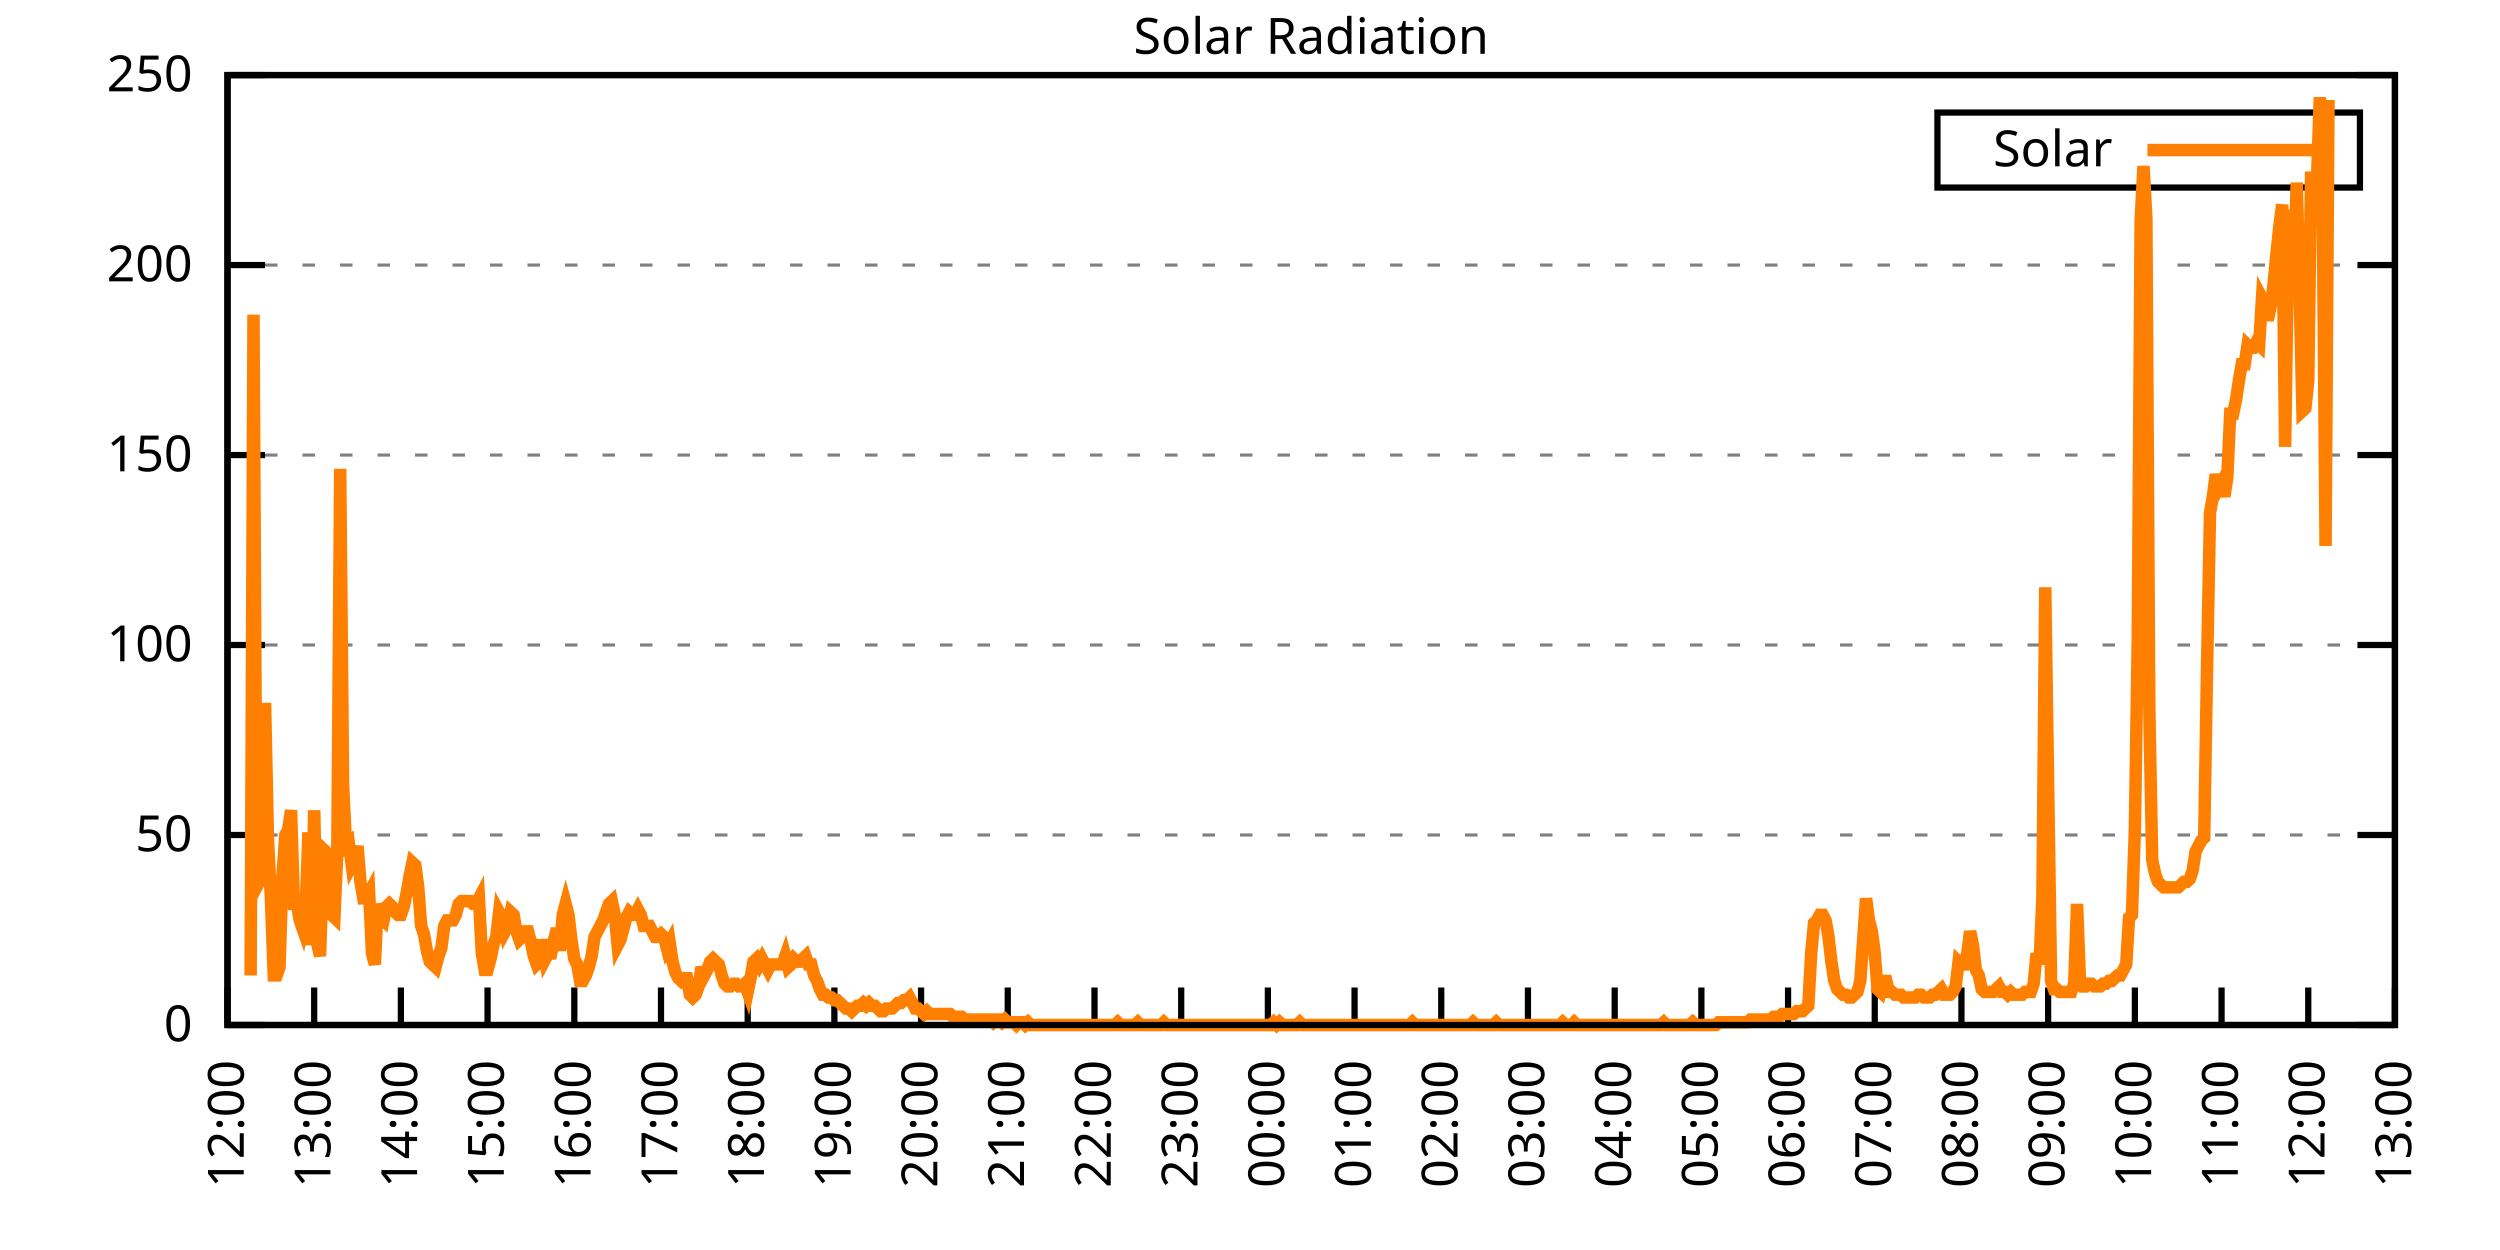
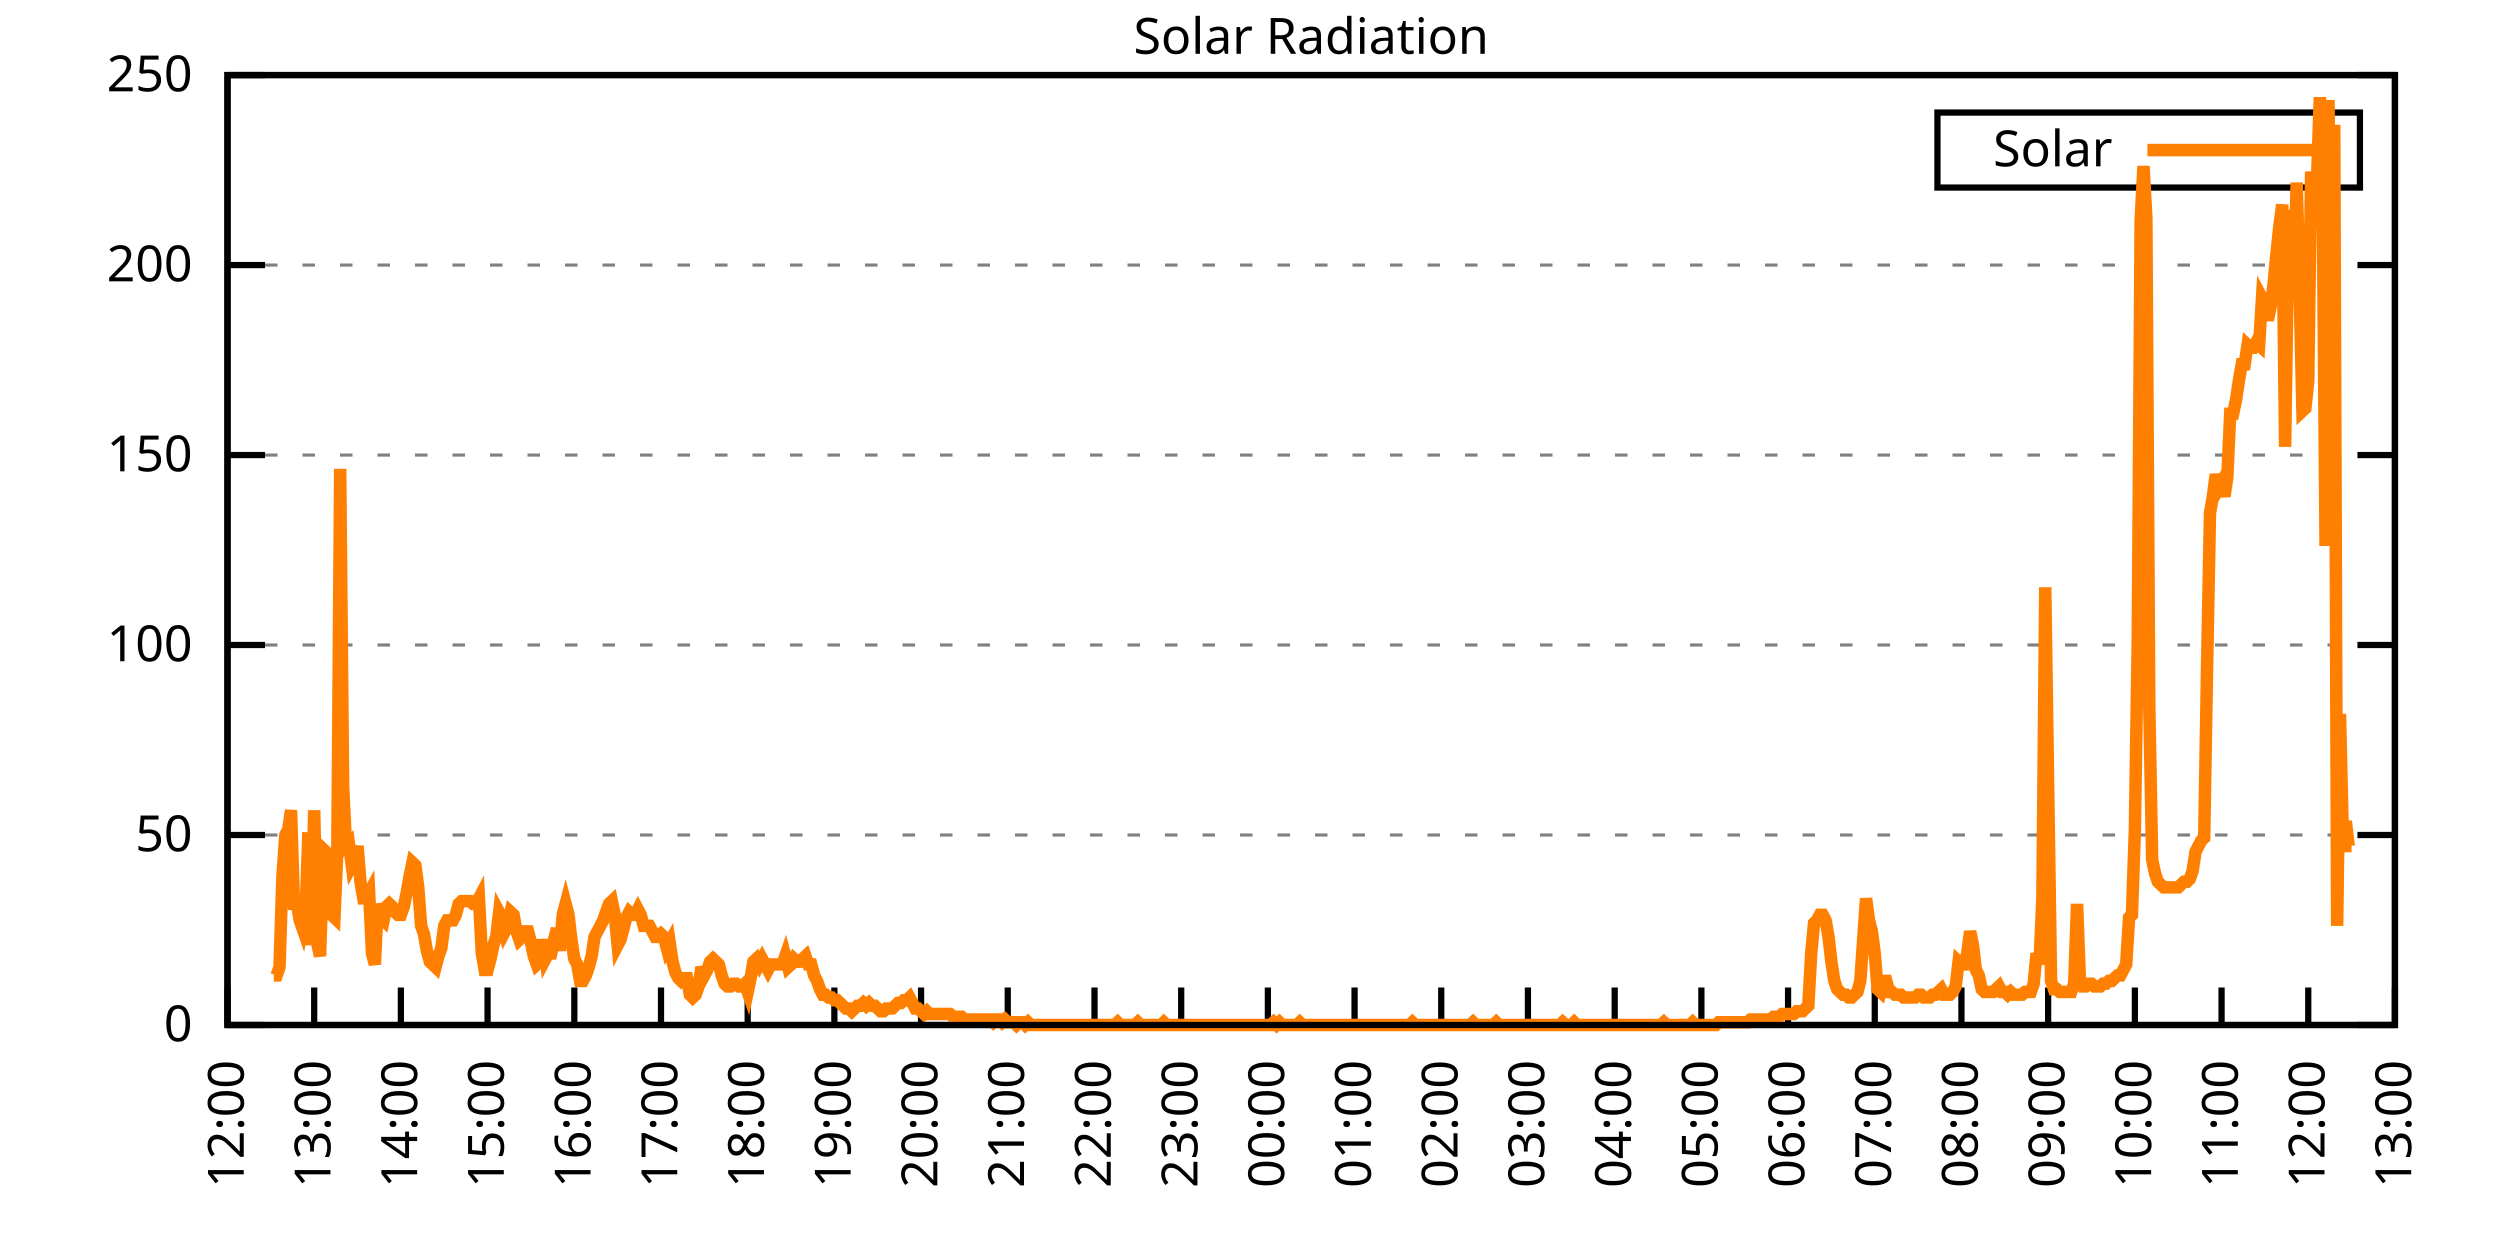
<svg xmlns="http://www.w3.org/2000/svg" xmlns:xlink="http://www.w3.org/1999/xlink" width="400" height="200" viewBox="0 0 400 200">
  <g id="gnuplot_canvas">
    <rect x="0" y="0" width="400" height="200" fill="none" />
    <defs>
      <circle id="gpDot" r="0.5" stroke-width="0.5" stroke="currentColor" />
      <path id="gpPt0" stroke-width="0.333" stroke="currentColor" d="M-1,0 h2 M0,-1 v2" />
      <path id="gpPt1" stroke-width="0.333" stroke="currentColor" d="M-1,-1 L1,1 M1,-1 L-1,1" />
      <path id="gpPt2" stroke-width="0.333" stroke="currentColor" d="M-1,0 L1,0 M0,-1 L0,1 M-1,-1 L1,1 M-1,1 L1,-1" />
      <rect id="gpPt3" stroke-width="0.333" stroke="currentColor" x="-1" y="-1" width="2" height="2" />
      <rect id="gpPt4" stroke-width="0.333" stroke="currentColor" fill="currentColor" x="-1" y="-1" width="2" height="2" />
      <circle id="gpPt5" stroke-width="0.333" stroke="currentColor" cx="0" cy="0" r="1" />
      <use xlink:href="#gpPt5" id="gpPt6" fill="currentColor" stroke="none" />
      <path id="gpPt7" stroke-width="0.333" stroke="currentColor" d="M0,-1.33 L-1.33,0.67 L1.33,0.67 z" />
      <use xlink:href="#gpPt7" id="gpPt8" fill="currentColor" stroke="none" />
      <use xlink:href="#gpPt7" id="gpPt9" stroke="currentColor" transform="rotate(180)" />
      <use xlink:href="#gpPt9" id="gpPt10" fill="currentColor" stroke="none" />
      <use xlink:href="#gpPt3" id="gpPt11" stroke="currentColor" transform="rotate(45)" />
      <use xlink:href="#gpPt11" id="gpPt12" fill="currentColor" stroke="none" />
      <path id="gpPt13" stroke-width="0.333" stroke="currentColor" d="M0,1.330 L1.265,0.411 L0.782,-1.067 L-0.782,-1.076 L-1.265,0.411 z" />
      <use xlink:href="#gpPt13" id="gpPt14" fill="currentColor" stroke="none" />
      <filter id="textbox" filterUnits="objectBoundingBox" x="0" y="0" height="1" width="1">
        <feFlood flood-color="white" flood-opacity="1" result="bgnd" />
        <feComposite in="SourceGraphic" in2="bgnd" operator="atop" />
      </filter>
      <filter id="greybox" filterUnits="objectBoundingBox" x="0" y="0" height="1" width="1">
        <feFlood flood-color="lightgrey" flood-opacity="1" result="grey" />
        <feComposite in="SourceGraphic" in2="grey" operator="atop" />
      </filter>
    </defs>
    <g fill="none" color="white" stroke="currentColor" stroke-width="1.00" stroke-linecap="butt" stroke-linejoin="miter">
</g>
    <g fill="none" color="black" stroke="currentColor" stroke-width="1.00" stroke-linecap="butt" stroke-linejoin="miter">
      <g stroke="none" shape-rendering="crispEdges">
        <polygon fill="rgb(255, 255, 255)" points="36.40,164.00 383.18,164.00 383.18,12.02 36.40,12.02 " />
      </g>
    </g>
    <g fill="none" color="black" stroke="currentColor" stroke-width="1.00" stroke-linecap="butt" stroke-linejoin="miter">
</g>
    <g fill="none" color="black" stroke="black" stroke-width="0.50" stroke-linecap="butt" stroke-linejoin="miter">
</g>
    <g fill="none" color="gray" stroke="currentColor" stroke-width="0.50" stroke-linecap="butt" stroke-linejoin="miter">
      <path stroke="gray" stroke-dasharray="2,4" class="gridline" d="M36.40,164.00 L383.19,164.00  " />
    </g>
    <g fill="none" color="gray" stroke="gray" stroke-width="1.00" stroke-linecap="butt" stroke-linejoin="miter">
</g>
    <g fill="none" color="black" stroke="currentColor" stroke-width="1.00" stroke-linecap="butt" stroke-linejoin="miter">
      <path stroke="black" d="M36.40,164.00 L42.40,164.00 M383.19,164.00 L377.19,164.00  " />
      <g transform="translate(30.80,166.60)" stroke="none" fill="black" font-family="Sans" font-size="8.00" text-anchor="end">
        <text>
          <tspan font-family="Sans"> 0</tspan>
        </text>
      </g>
    </g>
    <g fill="none" color="black" stroke="currentColor" stroke-width="1.00" stroke-linecap="butt" stroke-linejoin="miter">
</g>
    <g fill="none" color="black" stroke="black" stroke-width="0.50" stroke-linecap="butt" stroke-linejoin="miter">
</g>
    <g fill="none" color="gray" stroke="currentColor" stroke-width="0.50" stroke-linecap="butt" stroke-linejoin="miter">
      <path stroke="gray" stroke-dasharray="2,4" class="gridline" d="M36.40,133.60 L383.19,133.60  " />
    </g>
    <g fill="none" color="gray" stroke="gray" stroke-width="1.00" stroke-linecap="butt" stroke-linejoin="miter">
</g>
    <g fill="none" color="black" stroke="currentColor" stroke-width="1.00" stroke-linecap="butt" stroke-linejoin="miter">
      <path stroke="black" d="M36.40,133.60 L42.40,133.60 M383.19,133.60 L377.19,133.60  " />
      <g transform="translate(30.80,136.20)" stroke="none" fill="black" font-family="Sans" font-size="8.00" text-anchor="end">
        <text>
          <tspan font-family="Sans"> 50</tspan>
        </text>
      </g>
    </g>
    <g fill="none" color="black" stroke="currentColor" stroke-width="1.00" stroke-linecap="butt" stroke-linejoin="miter">
</g>
    <g fill="none" color="black" stroke="black" stroke-width="0.50" stroke-linecap="butt" stroke-linejoin="miter">
</g>
    <g fill="none" color="gray" stroke="currentColor" stroke-width="0.50" stroke-linecap="butt" stroke-linejoin="miter">
      <path stroke="gray" stroke-dasharray="2,4" class="gridline" d="M36.40,103.20 L383.19,103.20  " />
    </g>
    <g fill="none" color="gray" stroke="gray" stroke-width="1.00" stroke-linecap="butt" stroke-linejoin="miter">
</g>
    <g fill="none" color="black" stroke="currentColor" stroke-width="1.00" stroke-linecap="butt" stroke-linejoin="miter">
      <path stroke="black" d="M36.40,103.20 L42.40,103.20 M383.19,103.20 L377.19,103.20  " />
      <g transform="translate(30.80,105.80)" stroke="none" fill="black" font-family="Sans" font-size="8.00" text-anchor="end">
        <text>
          <tspan font-family="Sans"> 100</tspan>
        </text>
      </g>
    </g>
    <g fill="none" color="black" stroke="currentColor" stroke-width="1.00" stroke-linecap="butt" stroke-linejoin="miter">
</g>
    <g fill="none" color="black" stroke="black" stroke-width="0.50" stroke-linecap="butt" stroke-linejoin="miter">
</g>
    <g fill="none" color="gray" stroke="currentColor" stroke-width="0.50" stroke-linecap="butt" stroke-linejoin="miter">
      <path stroke="gray" stroke-dasharray="2,4" class="gridline" d="M36.40,72.81 L383.19,72.81  " />
    </g>
    <g fill="none" color="gray" stroke="gray" stroke-width="1.00" stroke-linecap="butt" stroke-linejoin="miter">
</g>
    <g fill="none" color="black" stroke="currentColor" stroke-width="1.00" stroke-linecap="butt" stroke-linejoin="miter">
      <path stroke="black" d="M36.40,72.81 L42.40,72.81 M383.19,72.81 L377.19,72.81  " />
      <g transform="translate(30.80,75.41)" stroke="none" fill="black" font-family="Sans" font-size="8.00" text-anchor="end">
        <text>
          <tspan font-family="Sans"> 150</tspan>
        </text>
      </g>
    </g>
    <g fill="none" color="black" stroke="currentColor" stroke-width="1.00" stroke-linecap="butt" stroke-linejoin="miter">
</g>
    <g fill="none" color="black" stroke="black" stroke-width="0.50" stroke-linecap="butt" stroke-linejoin="miter">
</g>
    <g fill="none" color="gray" stroke="currentColor" stroke-width="0.50" stroke-linecap="butt" stroke-linejoin="miter">
      <path stroke="gray" stroke-dasharray="2,4" class="gridline" d="M36.40,42.41 L383.19,42.41  " />
    </g>
    <g fill="none" color="gray" stroke="gray" stroke-width="1.00" stroke-linecap="butt" stroke-linejoin="miter">
</g>
    <g fill="none" color="black" stroke="currentColor" stroke-width="1.00" stroke-linecap="butt" stroke-linejoin="miter">
      <path stroke="black" d="M36.40,42.41 L42.40,42.41 M383.19,42.41 L377.19,42.41  " />
      <g transform="translate(30.80,45.01)" stroke="none" fill="black" font-family="Sans" font-size="8.00" text-anchor="end">
        <text>
          <tspan font-family="Sans"> 200</tspan>
        </text>
      </g>
    </g>
    <g fill="none" color="black" stroke="currentColor" stroke-width="1.00" stroke-linecap="butt" stroke-linejoin="miter">
</g>
    <g fill="none" color="black" stroke="black" stroke-width="0.50" stroke-linecap="butt" stroke-linejoin="miter">
</g>
    <g fill="none" color="gray" stroke="currentColor" stroke-width="0.50" stroke-linecap="butt" stroke-linejoin="miter">
      <path stroke="gray" stroke-dasharray="2,4" class="gridline" d="M36.40,12.01 L383.19,12.01  " />
    </g>
    <g fill="none" color="gray" stroke="gray" stroke-width="1.00" stroke-linecap="butt" stroke-linejoin="miter">
</g>
    <g fill="none" color="black" stroke="currentColor" stroke-width="1.00" stroke-linecap="butt" stroke-linejoin="miter">
      <path stroke="black" d="M36.40,12.01 L42.40,12.01 M383.19,12.01 L377.19,12.01  " />
      <g transform="translate(30.80,14.61)" stroke="none" fill="black" font-family="Sans" font-size="8.00" text-anchor="end">
        <text>
          <tspan font-family="Sans"> 250</tspan>
        </text>
      </g>
    </g>
    <g fill="none" color="black" stroke="currentColor" stroke-width="1.00" stroke-linecap="butt" stroke-linejoin="miter">
      <path stroke="black" d="M36.40,164.00 L36.40,158.00  " />
      <g transform="translate(39.00,169.60) rotate(270.00)" stroke="none" fill="black" font-family="Sans" font-size="8.00" text-anchor="end">
        <text>
          <tspan font-family="Sans">12:00</tspan>
        </text>
      </g>
    </g>
    <g fill="none" color="black" stroke="currentColor" stroke-width="1.00" stroke-linecap="butt" stroke-linejoin="miter">
      <path stroke="black" d="M50.27,164.00 L50.27,158.00  " />
      <g transform="translate(52.87,169.60) rotate(270.00)" stroke="none" fill="black" font-family="Sans" font-size="8.00" text-anchor="end">
        <text>
          <tspan font-family="Sans">13:00</tspan>
        </text>
      </g>
    </g>
    <g fill="none" color="black" stroke="currentColor" stroke-width="1.00" stroke-linecap="butt" stroke-linejoin="miter">
      <path stroke="black" d="M64.14,164.00 L64.14,158.00  " />
      <g transform="translate(66.74,169.60) rotate(270.00)" stroke="none" fill="black" font-family="Sans" font-size="8.00" text-anchor="end">
        <text>
          <tspan font-family="Sans">14:00</tspan>
        </text>
      </g>
    </g>
    <g fill="none" color="black" stroke="currentColor" stroke-width="1.00" stroke-linecap="butt" stroke-linejoin="miter">
      <path stroke="black" d="M78.01,164.00 L78.01,158.00  " />
      <g transform="translate(80.61,169.60) rotate(270.00)" stroke="none" fill="black" font-family="Sans" font-size="8.00" text-anchor="end">
        <text>
          <tspan font-family="Sans">15:00</tspan>
        </text>
      </g>
    </g>
    <g fill="none" color="black" stroke="currentColor" stroke-width="1.00" stroke-linecap="butt" stroke-linejoin="miter">
      <path stroke="black" d="M91.89,164.00 L91.89,158.00  " />
      <g transform="translate(94.49,169.60) rotate(270.00)" stroke="none" fill="black" font-family="Sans" font-size="8.00" text-anchor="end">
        <text>
          <tspan font-family="Sans">16:00</tspan>
        </text>
      </g>
    </g>
    <g fill="none" color="black" stroke="currentColor" stroke-width="1.00" stroke-linecap="butt" stroke-linejoin="miter">
      <path stroke="black" d="M105.76,164.00 L105.76,158.00  " />
      <g transform="translate(108.36,169.60) rotate(270.00)" stroke="none" fill="black" font-family="Sans" font-size="8.00" text-anchor="end">
        <text>
          <tspan font-family="Sans">17:00</tspan>
        </text>
      </g>
    </g>
    <g fill="none" color="black" stroke="currentColor" stroke-width="1.00" stroke-linecap="butt" stroke-linejoin="miter">
      <path stroke="black" d="M119.63,164.00 L119.63,158.00  " />
      <g transform="translate(122.23,169.60) rotate(270.00)" stroke="none" fill="black" font-family="Sans" font-size="8.00" text-anchor="end">
        <text>
          <tspan font-family="Sans">18:00</tspan>
        </text>
      </g>
    </g>
    <g fill="none" color="black" stroke="currentColor" stroke-width="1.00" stroke-linecap="butt" stroke-linejoin="miter">
      <path stroke="black" d="M133.50,164.00 L133.50,158.00  " />
      <g transform="translate(136.10,169.60) rotate(270.00)" stroke="none" fill="black" font-family="Sans" font-size="8.00" text-anchor="end">
        <text>
          <tspan font-family="Sans">19:00</tspan>
        </text>
      </g>
    </g>
    <g fill="none" color="black" stroke="currentColor" stroke-width="1.00" stroke-linecap="butt" stroke-linejoin="miter">
      <path stroke="black" d="M147.37,164.00 L147.37,158.00  " />
      <g transform="translate(149.97,169.60) rotate(270.00)" stroke="none" fill="black" font-family="Sans" font-size="8.00" text-anchor="end">
        <text>
          <tspan font-family="Sans">20:00</tspan>
        </text>
      </g>
    </g>
    <g fill="none" color="black" stroke="currentColor" stroke-width="1.00" stroke-linecap="butt" stroke-linejoin="miter">
      <path stroke="black" d="M161.24,164.00 L161.24,158.00  " />
      <g transform="translate(163.84,169.60) rotate(270.00)" stroke="none" fill="black" font-family="Sans" font-size="8.00" text-anchor="end">
        <text>
          <tspan font-family="Sans">21:00</tspan>
        </text>
      </g>
    </g>
    <g fill="none" color="black" stroke="currentColor" stroke-width="1.00" stroke-linecap="butt" stroke-linejoin="miter">
      <path stroke="black" d="M175.12,164.00 L175.12,158.00  " />
      <g transform="translate(177.72,169.60) rotate(270.00)" stroke="none" fill="black" font-family="Sans" font-size="8.00" text-anchor="end">
        <text>
          <tspan font-family="Sans">22:00</tspan>
        </text>
      </g>
    </g>
    <g fill="none" color="black" stroke="currentColor" stroke-width="1.00" stroke-linecap="butt" stroke-linejoin="miter">
      <path stroke="black" d="M188.99,164.00 L188.99,158.00  " />
      <g transform="translate(191.59,169.60) rotate(270.00)" stroke="none" fill="black" font-family="Sans" font-size="8.00" text-anchor="end">
        <text>
          <tspan font-family="Sans">23:00</tspan>
        </text>
      </g>
    </g>
    <g fill="none" color="black" stroke="currentColor" stroke-width="1.00" stroke-linecap="butt" stroke-linejoin="miter">
      <path stroke="black" d="M202.86,164.00 L202.86,158.00  " />
      <g transform="translate(205.46,169.60) rotate(270.00)" stroke="none" fill="black" font-family="Sans" font-size="8.00" text-anchor="end">
        <text>
          <tspan font-family="Sans">00:00</tspan>
        </text>
      </g>
    </g>
    <g fill="none" color="black" stroke="currentColor" stroke-width="1.00" stroke-linecap="butt" stroke-linejoin="miter">
      <path stroke="black" d="M216.73,164.00 L216.73,158.00  " />
      <g transform="translate(219.33,169.60) rotate(270.00)" stroke="none" fill="black" font-family="Sans" font-size="8.00" text-anchor="end">
        <text>
          <tspan font-family="Sans">01:00</tspan>
        </text>
      </g>
    </g>
    <g fill="none" color="black" stroke="currentColor" stroke-width="1.00" stroke-linecap="butt" stroke-linejoin="miter">
      <path stroke="black" d="M230.60,164.00 L230.60,158.00  " />
      <g transform="translate(233.20,169.60) rotate(270.00)" stroke="none" fill="black" font-family="Sans" font-size="8.00" text-anchor="end">
        <text>
          <tspan font-family="Sans">02:00</tspan>
        </text>
      </g>
    </g>
    <g fill="none" color="black" stroke="currentColor" stroke-width="1.00" stroke-linecap="butt" stroke-linejoin="miter">
      <path stroke="black" d="M244.47,164.00 L244.47,158.00  " />
      <g transform="translate(247.07,169.60) rotate(270.00)" stroke="none" fill="black" font-family="Sans" font-size="8.00" text-anchor="end">
        <text>
          <tspan font-family="Sans">03:00</tspan>
        </text>
      </g>
    </g>
    <g fill="none" color="black" stroke="currentColor" stroke-width="1.00" stroke-linecap="butt" stroke-linejoin="miter">
      <path stroke="black" d="M258.35,164.00 L258.35,158.00  " />
      <g transform="translate(260.95,169.60) rotate(270.00)" stroke="none" fill="black" font-family="Sans" font-size="8.00" text-anchor="end">
        <text>
          <tspan font-family="Sans">04:00</tspan>
        </text>
      </g>
    </g>
    <g fill="none" color="black" stroke="currentColor" stroke-width="1.00" stroke-linecap="butt" stroke-linejoin="miter">
      <path stroke="black" d="M272.22,164.00 L272.22,158.00  " />
      <g transform="translate(274.82,169.60) rotate(270.00)" stroke="none" fill="black" font-family="Sans" font-size="8.00" text-anchor="end">
        <text>
          <tspan font-family="Sans">05:00</tspan>
        </text>
      </g>
    </g>
    <g fill="none" color="black" stroke="currentColor" stroke-width="1.00" stroke-linecap="butt" stroke-linejoin="miter">
      <path stroke="black" d="M286.09,164.00 L286.09,158.00  " />
      <g transform="translate(288.69,169.60) rotate(270.00)" stroke="none" fill="black" font-family="Sans" font-size="8.00" text-anchor="end">
        <text>
          <tspan font-family="Sans">06:00</tspan>
        </text>
      </g>
    </g>
    <g fill="none" color="black" stroke="currentColor" stroke-width="1.00" stroke-linecap="butt" stroke-linejoin="miter">
      <path stroke="black" d="M299.96,164.00 L299.96,158.00  " />
      <g transform="translate(302.56,169.60) rotate(270.00)" stroke="none" fill="black" font-family="Sans" font-size="8.00" text-anchor="end">
        <text>
          <tspan font-family="Sans">07:00</tspan>
        </text>
      </g>
    </g>
    <g fill="none" color="black" stroke="currentColor" stroke-width="1.00" stroke-linecap="butt" stroke-linejoin="miter">
      <path stroke="black" d="M313.83,164.00 L313.83,158.00  " />
      <g transform="translate(316.43,169.60) rotate(270.00)" stroke="none" fill="black" font-family="Sans" font-size="8.00" text-anchor="end">
        <text>
          <tspan font-family="Sans">08:00</tspan>
        </text>
      </g>
    </g>
    <g fill="none" color="black" stroke="currentColor" stroke-width="1.00" stroke-linecap="butt" stroke-linejoin="miter">
      <path stroke="black" d="M327.70,164.00 L327.70,158.00  " />
      <g transform="translate(330.30,169.60) rotate(270.00)" stroke="none" fill="black" font-family="Sans" font-size="8.00" text-anchor="end">
        <text>
          <tspan font-family="Sans">09:00</tspan>
        </text>
      </g>
    </g>
    <g fill="none" color="black" stroke="currentColor" stroke-width="1.00" stroke-linecap="butt" stroke-linejoin="miter">
      <path stroke="black" d="M341.58,164.00 L341.58,158.00  " />
      <g transform="translate(344.18,169.60) rotate(270.00)" stroke="none" fill="black" font-family="Sans" font-size="8.00" text-anchor="end">
        <text>
          <tspan font-family="Sans">10:00</tspan>
        </text>
      </g>
    </g>
    <g fill="none" color="black" stroke="currentColor" stroke-width="1.00" stroke-linecap="butt" stroke-linejoin="miter">
      <path stroke="black" d="M355.45,164.00 L355.45,158.00  " />
      <g transform="translate(358.05,169.60) rotate(270.00)" stroke="none" fill="black" font-family="Sans" font-size="8.00" text-anchor="end">
        <text>
          <tspan font-family="Sans">11:00</tspan>
        </text>
      </g>
    </g>
    <g fill="none" color="black" stroke="currentColor" stroke-width="1.00" stroke-linecap="butt" stroke-linejoin="miter">
      <path stroke="black" d="M369.32,164.00 L369.32,158.00  " />
      <g transform="translate(371.92,169.60) rotate(270.00)" stroke="none" fill="black" font-family="Sans" font-size="8.00" text-anchor="end">
        <text>
          <tspan font-family="Sans">12:00</tspan>
        </text>
      </g>
    </g>
    <g fill="none" color="black" stroke="currentColor" stroke-width="1.00" stroke-linecap="butt" stroke-linejoin="miter">
      <path stroke="black" d="M383.19,164.00 L383.19,158.00  " />
      <g transform="translate(385.79,169.60) rotate(270.00)" stroke="none" fill="black" font-family="Sans" font-size="8.00" text-anchor="end">
        <text>
          <tspan font-family="Sans">13:00</tspan>
        </text>
      </g>
    </g>
    <g fill="none" color="black" stroke="currentColor" stroke-width="1.00" stroke-linecap="butt" stroke-linejoin="miter">
</g>
    <g fill="none" color="black" stroke="currentColor" stroke-width="1.00" stroke-linecap="butt" stroke-linejoin="miter">
      <path stroke="black" d="M36.40,12.01 L36.40,164.00 L383.19,164.00 L383.19,12.01 L36.40,12.01 Z  " />
    </g>
    <g fill="none" color="black" stroke="currentColor" stroke-width="1.00" stroke-linecap="butt" stroke-linejoin="miter">
</g>
    <g fill="none" color="black" stroke="currentColor" stroke-width="1.00" stroke-linecap="butt" stroke-linejoin="miter">
      <path stroke="black" d="M309.99,30.01 L309.99,18.01 L377.59,18.01 L377.59,30.01 L309.99,30.01 Z  " />
    </g>
    <g id="Solar_Radiation_plot_1">
      <g fill="none" color="white" stroke="black" stroke-width="2.00" stroke-linecap="butt" stroke-linejoin="miter">
</g>
      <g fill="none" color="black" stroke="currentColor" stroke-width="2.00" stroke-linecap="butt" stroke-linejoin="miter">
        <g transform="translate(337.99,26.61)" stroke="none" fill="black" font-family="Sans" font-size="8.00" text-anchor="end">
          <text>
            <tspan font-family="Sans">Solar</tspan>
          </text>
        </g>
      </g>
      <g fill="none" color="black" stroke="currentColor" stroke-width="2.00" stroke-linecap="butt" stroke-linejoin="miter">
-         <path stroke="rgb(255, 127,   0)" d="M343.59,24.01 L371.99,24.01 M40.10,156.07 L40.56,50.35 L41.02,135.81 L41.49,141.09 L41.95,140.21 L42.41,112.46   L42.87,134.05 L43.34,143.74 L43.80,156.07 L44.26,156.07 L44.72,154.75 L45.19,140.21 L45.65,133.61 L46.11,132.73   L46.57,129.64 L47.03,144.62 L47.50,144.62 L47.96,147.26 L48.42,148.58 L48.88,146.38 L49.35,133.17 L49.81,151.23   L50.27,129.64 L50.73,150.79 L51.20,152.99 L51.66,139.77 L52.12,136.25 L52.58,136.69 L53.05,146.38 L53.51,146.82   L53.97,136.25 L54.43,75.02 L54.90,125.68 L55.36,135.37 L55.82,134.93 L56.28,138.45 L56.75,137.57 L57.21,135.37   L57.67,141.09 L58.13,143.74 L58.59,143.74 L59.06,142.86 L59.52,152.55 L59.98,154.31 L60.44,144.62 L60.91,146.82   L61.37,147.26 L61.83,145.06 L62.29,144.62 L62.76,145.06 L63.22,145.94 L63.68,146.38 L64.14,146.38 L64.61,145.06   L65.07,142.86 L65.53,140.21 L65.99,138.01 L66.46,138.45 L66.92,141.98 L67.38,148.14 L67.84,149.46 L68.30,152.11   L68.77,153.87 L69.23,154.31 L69.69,154.75 L70.15,152.99 L70.62,151.67 L71.08,148.14 L71.54,147.26 L72.00,147.26   L72.47,147.26 L72.93,146.38 L73.39,144.62 L73.85,144.18 L74.32,144.18 L74.78,144.18 L75.24,144.18 L75.70,144.62   L76.17,144.62 L76.63,143.74 L77.09,152.55 L77.55,155.19 L78.01,155.19 L78.48,153.43 L78.94,151.23 L79.40,149.90   L79.86,145.94 L80.33,146.82 L80.79,149.02 L81.25,148.14 L81.71,145.94 L82.18,146.38 L82.64,149.02 L83.10,150.34   L83.56,149.90 L84.03,149.02 L84.49,149.02 L84.95,150.79 L85.41,152.99 L85.88,154.31 L86.34,153.87 L86.80,150.34   L87.26,153.43 L87.72,152.55 L88.19,152.55 L88.65,150.34 L89.11,148.58 L89.57,152.11 L90.04,146.38 L90.50,144.62   L90.96,146.38 L91.42,150.34 L91.89,153.43 L92.35,154.31 L92.81,156.95 L93.27,156.95 L93.74,156.07 L94.20,154.75   L94.66,152.99 L95.12,149.90 L95.59,149.02 L96.05,148.14 L96.51,147.26 L96.97,145.94 L97.44,144.62 L97.90,144.18   L98.36,146.38 L98.82,151.23 L99.28,150.34 L99.75,148.58 L100.21,146.82 L100.67,145.94 L101.13,146.38 L101.60,146.38   L102.06,145.50 L102.52,146.38 L102.98,148.14 L103.45,148.14 L103.91,148.14 L104.37,149.02 L104.83,149.90 L105.30,149.90   L105.76,149.46 L106.22,149.90 L106.68,151.67 L107.15,150.79 L107.61,153.87 L108.07,155.63 L108.53,156.51 L108.99,156.95   L109.46,156.51 L109.92,156.51 L110.38,159.15 L110.84,159.60 L111.31,159.15 L111.77,157.83 L112.23,154.75 L112.69,156.07   L113.16,155.19 L113.62,153.87 L114.08,153.43 L114.54,153.87 L115.01,154.31 L115.47,156.07 L115.93,157.39 L116.39,157.83   L116.86,157.83 L117.32,157.39 L117.78,157.39 L118.24,157.83 L118.70,157.83 L119.17,157.39 L119.63,158.71 L120.09,156.51   L120.55,153.87 L121.02,153.43 L121.48,154.31 L121.94,153.43 L122.40,154.31 L122.87,155.19 L123.33,154.31 L123.79,154.31   L124.25,154.31 L124.72,154.31 L125.18,154.31 L125.64,152.99 L126.10,154.75 L126.57,154.31 L127.03,153.43 L127.49,153.87   L127.95,153.87 L128.41,153.43 L128.88,152.99 L129.34,154.31 L129.80,154.31 L130.26,156.07 L130.73,156.95 L131.19,158.27   L131.65,159.15 L132.11,159.15 L132.58,159.60 L133.04,159.60 L133.50,160.04 L133.96,160.04 L134.43,160.48 L134.89,160.92   L135.35,161.36 L135.81,161.36 L136.28,161.80 L136.74,161.36 L137.20,160.92 L137.66,160.92 L138.13,160.48 L138.59,160.92   L139.05,160.48 L139.51,160.92 L139.97,160.92 L140.44,161.36 L140.90,161.80 L141.36,161.80 L141.82,161.36 L142.29,161.36   L142.75,161.36 L143.21,160.92 L143.67,160.48 L144.14,160.48 L144.60,160.04 L145.06,160.04 L145.52,159.60 L145.99,160.48   L146.45,161.36 L146.91,161.36 L147.37,161.80 L147.84,162.24 L148.30,161.80 L148.76,162.24 L149.22,162.24 L149.68,162.24   L150.15,162.24 L150.61,162.24 L151.07,162.24 L151.53,162.24 L152.00,162.24 L152.46,162.68 L152.92,162.68 L153.38,162.68   L153.85,162.68 L154.31,163.12 L154.77,163.12 L155.23,163.12 L155.70,163.12 L156.16,163.12 L156.62,163.12 L157.08,163.12   L157.55,163.12 L158.01,163.12 L158.47,163.12 L158.93,163.56 L159.39,163.12 L159.86,163.12 L160.32,163.56 L160.78,163.12   L161.24,163.56 L161.71,163.56 L162.17,163.56 L162.63,164.00 L163.09,163.56 L163.56,163.56 L164.02,164.00 L164.48,163.56   L164.94,164.00 L165.41,164.00 L165.87,164.00 L166.33,164.00 L166.79,164.00 L167.26,164.00 L167.72,164.00 L168.18,164.00   L168.64,164.00 L169.10,164.00 L169.57,164.00 L170.03,164.00 L170.49,164.00 L170.95,164.00 L171.42,164.00 L171.88,164.00   L172.34,164.00 L172.80,164.00 L173.27,164.00 L173.73,164.00 L174.19,164.00 L174.65,164.00 L175.12,164.00 L175.58,164.00   L176.04,164.00 L176.50,164.00 L176.97,164.00 L177.43,164.00 L177.89,164.00 L178.35,164.00 L178.82,163.56 L179.28,164.00   L179.74,164.00 L180.20,164.00 L180.66,164.00 L181.13,164.00 L181.59,164.00 L182.05,163.56 L182.51,164.00 L182.98,164.00   L183.44,164.00 L183.90,164.00 L184.36,164.00 L184.83,164.00 L185.29,164.00 L185.75,164.00 L186.21,163.56 L186.68,164.00   L187.14,164.00 L187.60,164.00 L188.06,164.00 L188.53,164.00 L188.99,164.00 L189.45,164.00 L189.91,164.00 L190.37,164.00   L190.84,164.00 L191.30,164.00 L191.76,164.00 L192.22,164.00 L192.69,164.00 L193.15,164.00 L193.61,164.00 L194.07,164.00   L194.54,164.00 L195.00,164.00 L195.46,164.00 L195.92,164.00 L196.39,164.00 L196.85,164.00 L197.31,164.00 L197.77,164.00   L198.24,164.00 L198.70,164.00 L199.16,164.00 L199.62,164.00 L200.08,164.00 L200.55,164.00 L201.01,164.00 L201.47,164.00   L201.93,164.00 L202.40,164.00 L202.86,164.00 L203.32,164.00 L203.78,163.56 L204.25,164.00 L204.71,163.56 L205.17,164.00   L205.63,164.00 L206.10,164.00 L206.56,164.00 L207.02,164.00 L207.48,164.00 L207.95,163.56 L208.41,164.00 L208.87,164.00   L209.33,164.00 L209.80,164.00 L210.26,164.00 L210.72,164.00 L211.18,164.00 L211.64,164.00 L212.11,164.00 L212.57,164.00   L213.03,164.00 L213.49,164.00 L213.96,164.00 L214.42,164.00 L214.88,164.00 L215.34,164.00 L215.81,164.00 L216.27,164.00   L216.73,164.00 L217.19,164.00 L217.66,164.00 L218.12,164.00 L218.58,164.00 L219.04,164.00 L219.51,164.00 L219.97,164.00   L220.43,164.00 L220.89,164.00 L221.35,164.00 L221.82,164.00 L222.28,164.00 L222.74,164.00 L223.20,164.00 L223.67,164.00   L224.13,164.00 L224.59,164.00 L225.05,164.00 L225.52,164.00 L225.98,163.56 L226.44,164.00 L226.90,164.00 L227.37,164.00   L227.83,164.00 L228.29,164.00 L228.75,164.00 L229.22,164.00 L229.68,164.00 L230.14,164.00 L230.60,164.00 L231.06,164.00   L231.53,164.00 L231.99,164.00 L232.45,164.00 L232.91,164.00 L233.38,164.00 L233.84,164.00 L234.30,164.00 L234.76,164.00   L235.23,164.00 L235.69,163.56 L236.15,164.00 L236.61,164.00 L237.08,164.00 L237.54,164.00 L238.00,164.00 L238.46,164.00   L238.93,164.00 L239.39,163.56 L239.85,164.00 L240.31,164.00 L240.77,164.00 L241.24,164.00 L241.70,164.00 L242.16,164.00   L242.62,164.00 L243.09,164.00 L243.55,164.00 L244.01,164.00 L244.47,164.00 L244.94,164.00 L245.40,164.00 L245.86,164.00   L246.32,164.00 L246.79,164.00 L247.25,164.00 L247.71,164.00 L248.17,164.00 L248.64,164.00 L249.10,164.00 L249.56,164.00   L250.02,163.56 L250.49,164.00 L250.95,164.00 L251.41,164.00 L251.87,163.56 L252.33,164.00 L252.80,164.00 L253.26,164.00   L253.72,164.00 L254.18,164.00 L254.65,164.00 L255.11,164.00 L255.57,164.00 L256.03,164.00 L256.50,164.00 L256.96,164.00   L257.42,164.00 L257.88,164.00 L258.35,164.00 L258.81,164.00 L259.27,164.00 L259.73,164.00 L260.20,164.00 L260.66,164.00   L261.12,164.00 L261.58,164.00 L262.04,164.00 L262.51,164.00 L262.97,164.00 L263.43,164.00 L263.89,164.00 L264.36,164.00   L264.82,164.00 L265.28,164.00 L265.74,164.00 L266.21,163.56 L266.67,164.00 L267.13,164.00 L267.59,164.00 L268.06,164.00   L268.52,164.00 L268.98,164.00 L269.44,164.00 L269.91,164.00 L270.37,164.00 L270.83,163.56 L271.29,164.00 L271.75,164.00   L272.22,164.00 L272.68,164.00 L273.14,164.00 L273.60,164.00 L274.07,164.00 L274.53,164.00 L274.99,163.56 L275.45,163.56   L275.92,163.56 L276.38,163.56 L276.84,163.56 L277.30,163.56 L277.77,163.56 L278.23,163.56 L278.69,163.56 L279.15,163.56   L279.62,163.56 L280.08,163.12 L280.54,163.12 L281.00,163.12 L281.46,163.12 L281.93,163.12 L282.39,163.12 L282.85,163.12   L283.31,163.12 L283.78,162.68 L284.24,162.68 L284.70,162.68 L285.16,162.24 L285.63,162.24 L286.09,162.24 L286.55,162.24   L287.01,162.24 L287.48,161.80 L287.94,161.80 L288.40,161.80 L288.86,161.36 L289.33,160.92 L289.79,152.55 L290.25,147.70   L290.71,147.26 L291.18,146.38 L291.64,146.38 L292.10,147.26 L292.56,149.90 L293.02,153.87 L293.49,156.95 L293.95,158.27   L294.41,158.71 L294.87,159.15 L295.34,159.15 L295.80,159.60 L296.26,159.60 L296.72,159.15 L297.19,158.71 L297.65,156.95   L298.11,150.34 L298.57,143.74 L299.04,147.26 L299.50,149.02 L299.96,152.55 L300.42,158.27 L300.89,158.71 L301.35,156.95   L301.81,156.95 L302.27,158.71 L302.73,158.71 L303.20,159.15 L303.66,159.15 L304.12,159.15 L304.58,159.60 L305.05,159.60   L305.51,159.60 L305.97,159.60 L306.43,159.60 L306.90,159.15 L307.36,159.15 L307.82,159.60 L308.28,159.60 L308.75,159.60   L309.21,159.15 L309.67,159.15 L310.13,158.71 L310.60,158.27 L311.06,159.15 L311.52,159.15 L311.98,159.15 L312.44,158.71   L312.91,157.83 L313.37,153.87 L313.83,154.31 L314.29,154.31 L314.76,152.55 L315.22,149.02 L315.68,151.23 L316.14,155.19   L316.61,156.07 L317.07,158.27 L317.53,158.71 L317.99,158.71 L318.46,158.71 L318.92,158.71 L319.38,158.27 L319.84,157.83   L320.31,158.71 L320.77,158.71 L321.23,159.15 L321.69,158.71 L322.15,159.15 L322.62,159.15 L323.08,159.15 L323.54,159.15   L324.00,158.71 L324.47,158.71 L324.93,158.71 L325.39,157.39 L325.85,152.55 L326.32,154.31 L326.78,143.74 L327.24,93.96   L327.70,125.68 L328.17,156.95 L328.63,158.27 L329.09,158.27 L329.55,158.71 L330.02,158.71 L330.48,158.71 L330.94,158.71   L331.40,158.71 L331.87,157.39 L332.33,144.62 L332.79,156.95 L333.25,157.83 L333.71,157.83 L334.18,157.39 L334.64,157.39   L335.10,157.83 L335.56,157.83 L336.03,157.83 L336.49,157.39 L336.95,157.39 L337.41,156.95 L337.88,156.95 L338.34,156.51   L338.80,156.07 L339.26,156.07 L339.73,155.19 L340.19,154.31 L340.65,146.82 L341.11,146.38 L341.58,132.73 L342.04,102.33   L342.50,35.38 L342.96,26.57 L343.42,34.94 L343.89,113.34 L344.35,137.57 L344.81,139.77 L345.27,141.09 L345.74,141.54   L346.20,141.98 L346.66,141.98 L347.12,141.98 L347.59,141.98 L348.05,141.98 L348.51,141.98 L348.97,141.54 L349.44,141.09   L349.90,141.09 L350.36,140.65 L350.82,139.33 L351.29,136.25 L351.75,135.37 L352.21,134.49 L352.67,134.05 L353.13,106.74   L353.60,82.07 L354.06,79.43 L354.52,75.90 L354.98,78.10 L355.45,77.22 L355.91,79.43 L356.37,76.34 L356.83,66.21   L357.30,66.21 L357.76,64.01 L358.22,60.93 L358.68,58.28 L359.15,58.28 L359.61,55.20 L360.07,55.64 L360.53,55.64   L361.00,54.76 L361.46,55.20 L361.92,47.71 L362.38,48.59 L362.84,51.23 L363.31,49.03 L363.77,45.51 L364.23,40.66   L364.69,36.26 L365.16,32.73 L365.62,71.50 L366.08,40.66 L366.54,33.61 L367.01,46.39 L367.47,29.21 L367.93,45.95   L368.39,65.77 L368.86,65.33 L369.32,60.93 L369.78,27.45 L370.24,34.50 L370.71,29.21 L371.17,15.55 L371.63,31.85   L372.09,87.35 L372.56,16.00  " />
+         <path stroke="rgb(255, 127,   0)" d="M343.59,24.01 L371.99,24.01 M43.80,156.07 L44.26,156.07 L44.72,154.75 L45.19,140.21 L45.65,133.61 L46.11,132.73   L46.57,129.64 L47.03,144.62 L47.50,144.62 L47.96,147.26 L48.42,148.58 L48.88,146.38 L49.35,133.17 L49.81,151.23   L50.27,129.64 L50.73,150.79 L51.20,152.99 L51.66,139.77 L52.12,136.25 L52.58,136.69 L53.05,146.38 L53.51,146.82   L53.97,136.25 L54.43,75.02 L54.90,125.68 L55.36,135.37 L55.82,134.93 L56.28,138.45 L56.75,137.57 L57.21,135.37   L57.67,141.09 L58.13,143.74 L58.59,143.74 L59.06,142.86 L59.52,152.55 L59.98,154.31 L60.44,144.62 L60.91,146.82   L61.37,147.26 L61.83,145.06 L62.29,144.62 L62.76,145.06 L63.22,145.94 L63.68,146.38 L64.14,146.38 L64.61,145.06   L65.07,142.86 L65.53,140.21 L65.99,138.01 L66.46,138.45 L66.92,141.98 L67.38,148.14 L67.84,149.46 L68.30,152.11   L68.77,153.87 L69.23,154.31 L69.69,154.75 L70.15,152.99 L70.62,151.67 L71.08,148.14 L71.54,147.26 L72.00,147.26   L72.47,147.26 L72.93,146.38 L73.39,144.62 L73.85,144.18 L74.32,144.18 L74.78,144.18 L75.24,144.18 L75.70,144.62   L76.17,144.62 L76.63,143.74 L77.09,152.55 L77.55,155.19 L78.01,155.19 L78.48,153.43 L78.94,151.23 L79.40,149.90   L79.86,145.94 L80.33,146.82 L80.79,149.02 L81.25,148.14 L81.71,145.94 L82.18,146.38 L82.64,149.02 L83.10,150.34   L83.56,149.90 L84.03,149.02 L84.49,149.02 L84.95,150.79 L85.41,152.99 L85.88,154.31 L86.34,153.87 L86.80,150.34   L87.26,153.43 L87.72,152.55 L88.19,152.55 L88.65,150.34 L89.11,148.58 L89.57,152.11 L90.04,146.38 L90.50,144.62   L90.96,146.38 L91.42,150.34 L91.89,153.43 L92.35,154.31 L92.81,156.95 L93.27,156.95 L93.74,156.07 L94.20,154.75   L94.66,152.99 L95.12,149.90 L95.59,149.02 L96.05,148.14 L96.51,147.26 L96.97,145.94 L97.44,144.62 L97.90,144.18   L98.36,146.38 L98.82,151.23 L99.28,150.34 L99.75,148.58 L100.21,146.82 L100.67,145.94 L101.13,146.38 L101.60,146.38   L102.06,145.50 L102.52,146.38 L102.98,148.14 L103.45,148.14 L103.91,148.14 L104.37,149.02 L104.83,149.90 L105.30,149.90   L105.76,149.46 L106.22,149.90 L106.68,151.67 L107.15,150.79 L107.61,153.87 L108.07,155.63 L108.53,156.51 L108.99,156.95   L109.46,156.51 L109.92,156.51 L110.38,159.15 L110.84,159.60 L111.31,159.15 L111.77,157.83 L112.23,154.75 L112.69,156.07   L113.16,155.19 L113.62,153.87 L114.08,153.43 L114.54,153.87 L115.01,154.31 L115.47,156.07 L115.93,157.39 L116.39,157.83   L116.86,157.83 L117.32,157.39 L117.78,157.39 L118.24,157.83 L118.70,157.83 L119.17,157.39 L119.63,158.71 L120.09,156.51   L120.55,153.87 L121.02,153.43 L121.48,154.31 L121.94,153.43 L122.40,154.31 L122.87,155.19 L123.33,154.31 L123.79,154.31   L124.25,154.31 L124.72,154.31 L125.18,154.31 L125.64,152.99 L126.10,154.75 L126.57,154.31 L127.03,153.43 L127.49,153.87   L127.95,153.87 L128.41,153.43 L128.88,152.99 L129.34,154.31 L129.80,154.31 L130.26,156.07 L130.73,156.95 L131.19,158.27   L131.65,159.15 L132.11,159.15 L132.58,159.60 L133.04,159.60 L133.50,160.04 L133.96,160.04 L134.43,160.48 L134.89,160.92   L135.35,161.36 L135.81,161.36 L136.28,161.80 L136.74,161.36 L137.20,160.92 L137.66,160.92 L138.13,160.48 L138.59,160.92   L139.05,160.48 L139.51,160.92 L139.97,160.92 L140.44,161.36 L140.90,161.80 L141.36,161.80 L141.82,161.36 L142.29,161.36   L142.75,161.36 L143.21,160.92 L143.67,160.48 L144.14,160.48 L144.60,160.04 L145.06,160.04 L145.52,159.60 L145.99,160.48   L146.45,161.36 L146.91,161.36 L147.37,161.80 L147.84,162.24 L148.30,161.80 L148.76,162.24 L149.22,162.24 L149.68,162.24   L150.15,162.24 L150.61,162.24 L151.07,162.24 L151.53,162.24 L152.00,162.24 L152.46,162.68 L152.92,162.68 L153.38,162.68   L153.85,162.68 L154.31,163.12 L154.77,163.12 L155.23,163.12 L155.70,163.12 L156.16,163.12 L156.62,163.12 L157.08,163.12   L157.55,163.12 L158.01,163.12 L158.47,163.12 L158.93,163.56 L159.39,163.12 L159.86,163.12 L160.32,163.56 L160.78,163.12   L161.24,163.56 L161.71,163.56 L162.17,163.56 L162.63,164.00 L163.09,163.56 L163.56,163.56 L164.02,164.00 L164.48,163.56   L164.94,164.00 L165.41,164.00 L165.87,164.00 L166.33,164.00 L166.79,164.00 L167.26,164.00 L167.72,164.00 L168.18,164.00   L168.64,164.00 L169.10,164.00 L169.57,164.00 L170.03,164.00 L170.49,164.00 L170.95,164.00 L171.42,164.00 L171.88,164.00   L172.34,164.00 L172.80,164.00 L173.27,164.00 L173.73,164.00 L174.19,164.00 L174.65,164.00 L175.12,164.00 L175.58,164.00   L176.04,164.00 L176.50,164.00 L176.97,164.00 L177.43,164.00 L177.89,164.00 L178.35,164.00 L178.82,163.56 L179.28,164.00   L179.74,164.00 L180.20,164.00 L180.66,164.00 L181.13,164.00 L181.59,164.00 L182.05,163.56 L182.51,164.00 L182.98,164.00   L183.44,164.00 L183.90,164.00 L184.36,164.00 L184.83,164.00 L185.29,164.00 L185.75,164.00 L186.21,163.56 L186.68,164.00   L187.14,164.00 L187.60,164.00 L188.06,164.00 L188.53,164.00 L188.99,164.00 L189.45,164.00 L189.91,164.00 L190.37,164.00   L190.84,164.00 L191.30,164.00 L191.76,164.00 L192.22,164.00 L192.69,164.00 L193.15,164.00 L193.61,164.00 L194.07,164.00   L194.54,164.00 L195.00,164.00 L195.46,164.00 L195.92,164.00 L196.39,164.00 L196.85,164.00 L197.31,164.00 L197.77,164.00   L198.24,164.00 L198.70,164.00 L199.16,164.00 L199.62,164.00 L200.08,164.00 L200.55,164.00 L201.01,164.00 L201.47,164.00   L201.93,164.00 L202.40,164.00 L202.86,164.00 L203.32,164.00 L203.78,163.56 L204.25,164.00 L204.71,163.56 L205.17,164.00   L205.63,164.00 L206.10,164.00 L206.56,164.00 L207.02,164.00 L207.48,164.00 L207.95,163.56 L208.41,164.00 L208.87,164.00   L209.33,164.00 L209.80,164.00 L210.26,164.00 L210.72,164.00 L211.18,164.00 L211.64,164.00 L212.11,164.00 L212.57,164.00   L213.03,164.00 L213.49,164.00 L213.96,164.00 L214.42,164.00 L214.88,164.00 L215.34,164.00 L215.81,164.00 L216.27,164.00   L216.73,164.00 L217.19,164.00 L217.66,164.00 L218.12,164.00 L218.58,164.00 L219.04,164.00 L219.51,164.00 L219.97,164.00   L220.43,164.00 L220.89,164.00 L221.35,164.00 L221.82,164.00 L222.28,164.00 L222.74,164.00 L223.20,164.00 L223.67,164.00   L224.13,164.00 L224.59,164.00 L225.05,164.00 L225.52,164.00 L225.98,163.56 L226.44,164.00 L226.90,164.00 L227.37,164.00   L227.83,164.00 L228.29,164.00 L228.75,164.00 L229.22,164.00 L229.68,164.00 L230.14,164.00 L230.60,164.00 L231.06,164.00   L231.53,164.00 L231.99,164.00 L232.45,164.00 L232.91,164.00 L233.38,164.00 L233.84,164.00 L234.30,164.00 L234.76,164.00   L235.23,164.00 L235.69,163.56 L236.15,164.00 L236.61,164.00 L237.08,164.00 L237.54,164.00 L238.00,164.00 L238.46,164.00   L238.93,164.00 L239.39,163.56 L239.85,164.00 L240.31,164.00 L240.77,164.00 L241.24,164.00 L241.70,164.00 L242.16,164.00   L242.62,164.00 L243.09,164.00 L243.55,164.00 L244.01,164.00 L244.47,164.00 L244.94,164.00 L245.40,164.00 L245.86,164.00   L246.32,164.00 L246.79,164.00 L247.25,164.00 L247.71,164.00 L248.17,164.00 L248.64,164.00 L249.10,164.00 L249.56,164.00   L250.02,163.56 L250.49,164.00 L250.95,164.00 L251.41,164.00 L251.87,163.56 L252.33,164.00 L252.80,164.00 L253.26,164.00   L253.72,164.00 L254.18,164.00 L254.65,164.00 L255.11,164.00 L255.57,164.00 L256.03,164.00 L256.50,164.00 L256.96,164.00   L257.42,164.00 L257.88,164.00 L258.35,164.00 L258.81,164.00 L259.27,164.00 L259.73,164.00 L260.20,164.00 L260.66,164.00   L261.12,164.00 L261.58,164.00 L262.04,164.00 L262.51,164.00 L262.97,164.00 L263.43,164.00 L263.89,164.00 L264.36,164.00   L264.82,164.00 L265.28,164.00 L265.74,164.00 L266.21,163.56 L266.67,164.00 L267.13,164.00 L267.59,164.00 L268.06,164.00   L268.52,164.00 L268.98,164.00 L269.44,164.00 L269.91,164.00 L270.37,164.00 L270.83,163.56 L271.29,164.00 L271.75,164.00   L272.22,164.00 L272.68,164.00 L273.14,164.00 L273.60,164.00 L274.07,164.00 L274.53,164.00 L274.99,163.56 L275.45,163.56   L275.92,163.56 L276.38,163.56 L276.84,163.56 L277.30,163.56 L277.77,163.56 L278.23,163.56 L278.69,163.56 L279.15,163.56   L279.62,163.56 L280.08,163.12 L280.54,163.12 L281.00,163.12 L281.46,163.12 L281.93,163.12 L282.39,163.12 L282.85,163.12   L283.31,163.12 L283.78,162.68 L284.24,162.68 L284.70,162.68 L285.16,162.24 L285.63,162.24 L286.09,162.24 L286.55,162.24   L287.01,162.24 L287.48,161.80 L287.94,161.80 L288.40,161.80 L288.86,161.36 L289.33,160.92 L289.79,152.55 L290.25,147.70   L290.71,147.26 L291.18,146.38 L291.64,146.38 L292.10,147.26 L292.56,149.90 L293.02,153.87 L293.49,156.95 L293.95,158.27   L294.41,158.71 L294.87,159.15 L295.34,159.15 L295.80,159.60 L296.26,159.60 L296.72,159.15 L297.19,158.71 L297.65,156.95   L298.11,150.34 L298.57,143.74 L299.04,147.26 L299.50,149.02 L299.96,152.55 L300.42,158.27 L300.89,158.71 L301.35,156.95   L301.81,156.95 L302.27,158.71 L302.73,158.71 L303.20,159.15 L303.66,159.15 L304.12,159.15 L304.58,159.60 L305.05,159.60   L305.51,159.60 L305.97,159.60 L306.43,159.60 L306.90,159.15 L307.36,159.15 L307.82,159.60 L308.28,159.60 L308.75,159.60   L309.21,159.15 L309.67,159.15 L310.13,158.71 L310.60,158.27 L311.06,159.15 L311.52,159.15 L311.98,159.15 L312.44,158.71   L312.91,157.83 L313.37,153.87 L313.83,154.31 L314.29,154.31 L314.76,152.55 L315.22,149.02 L315.68,151.23 L316.14,155.19   L316.61,156.07 L317.07,158.27 L317.53,158.71 L317.99,158.71 L318.46,158.71 L318.92,158.71 L319.38,158.27 L319.84,157.83   L320.31,158.71 L320.77,158.71 L321.23,159.15 L321.69,158.71 L322.15,159.15 L322.62,159.15 L323.08,159.15 L323.54,159.15   L324.00,158.71 L324.47,158.71 L324.93,158.71 L325.39,157.39 L325.85,152.55 L326.32,154.31 L326.78,143.74 L327.24,93.96   L327.70,125.68 L328.17,156.95 L328.63,158.27 L329.09,158.27 L329.55,158.71 L330.02,158.71 L330.48,158.71 L330.94,158.71   L331.40,158.71 L331.87,157.39 L332.33,144.62 L332.79,156.95 L333.25,157.83 L333.71,157.83 L334.18,157.39 L334.64,157.39   L335.10,157.83 L335.56,157.83 L336.03,157.83 L336.49,157.39 L336.95,157.39 L337.41,156.95 L337.88,156.95 L338.34,156.51   L338.80,156.07 L339.26,156.07 L339.73,155.19 L340.19,154.31 L340.65,146.82 L341.11,146.38 L341.58,132.73 L342.04,102.33   L342.50,35.38 L342.96,26.57 L343.42,34.94 L343.89,113.34 L344.35,137.57 L344.81,139.77 L345.27,141.09 L345.74,141.54   L346.20,141.98 L346.66,141.98 L347.12,141.98 L347.59,141.98 L348.05,141.98 L348.51,141.98 L348.97,141.54 L349.44,141.09   L349.90,141.09 L350.36,140.65 L350.82,139.33 L351.29,136.25 L351.75,135.37 L352.21,134.49 L352.67,134.05 L353.13,106.74   L353.60,82.07 L354.06,79.43 L354.52,75.90 L354.98,78.10 L355.45,77.22 L355.91,79.43 L356.37,76.34 L356.83,66.21   L357.30,66.21 L357.76,64.01 L358.22,60.93 L358.68,58.28 L359.15,58.28 L359.61,55.20 L360.07,55.64 L360.53,55.64   L361.00,54.76 L361.46,55.20 L361.92,47.71 L362.38,48.59 L362.84,51.23 L363.31,49.03 L363.77,45.51 L364.23,40.66   L364.69,36.26 L365.16,32.73 L365.62,71.50 L366.08,40.66 L366.54,33.61 L367.01,46.39 L367.47,29.21 L367.93,45.95   L368.39,65.77 L368.86,65.33 L369.32,60.93 L369.78,27.45 L370.24,34.50 L370.71,29.21 L371.17,15.55 L371.63,31.85   L372.09,87.35 L372.56,16.00 L373.02,65.33 L373.48,19.96 L373.94,148.14 L374.40,114.22 L374.87,134.49 L375.33,131.40   L375.79,135.37 L376.25,135.37  " />
      </g>
    </g>
    <g fill="none" color="black" stroke="currentColor" stroke-width="2.00" stroke-linecap="butt" stroke-linejoin="miter">
</g>
    <g fill="none" color="black" stroke="black" stroke-width="1.00" stroke-linecap="butt" stroke-linejoin="miter">
</g>
    <g fill="none" color="black" stroke="currentColor" stroke-width="1.00" stroke-linecap="butt" stroke-linejoin="miter">
      <path stroke="black" d="M36.40,12.01 L36.40,164.00 L383.19,164.00 L383.19,12.01 L36.40,12.01 Z  " />
      <g transform="translate(6.80,88.01) rotate(270.00)" stroke="none" fill="black" font-family="Sans" font-size="8.00" text-anchor="middle">
        <text />
      </g>
    </g>
    <g fill="none" color="black" stroke="currentColor" stroke-width="1.00" stroke-linecap="butt" stroke-linejoin="miter">
</g>
    <g fill="none" color="black" stroke="currentColor" stroke-width="1.00" stroke-linecap="butt" stroke-linejoin="miter">
      <g transform="translate(209.79,8.61)" stroke="none" fill="black" font-family="Sans" font-size="8.00" text-anchor="middle">
        <text>
          <tspan font-family="Sans">Solar Radiation</tspan>
        </text>
      </g>
    </g>
    <g fill="none" color="black" stroke="currentColor" stroke-width="1.00" stroke-linecap="butt" stroke-linejoin="miter">
</g>
  </g>
</svg>
